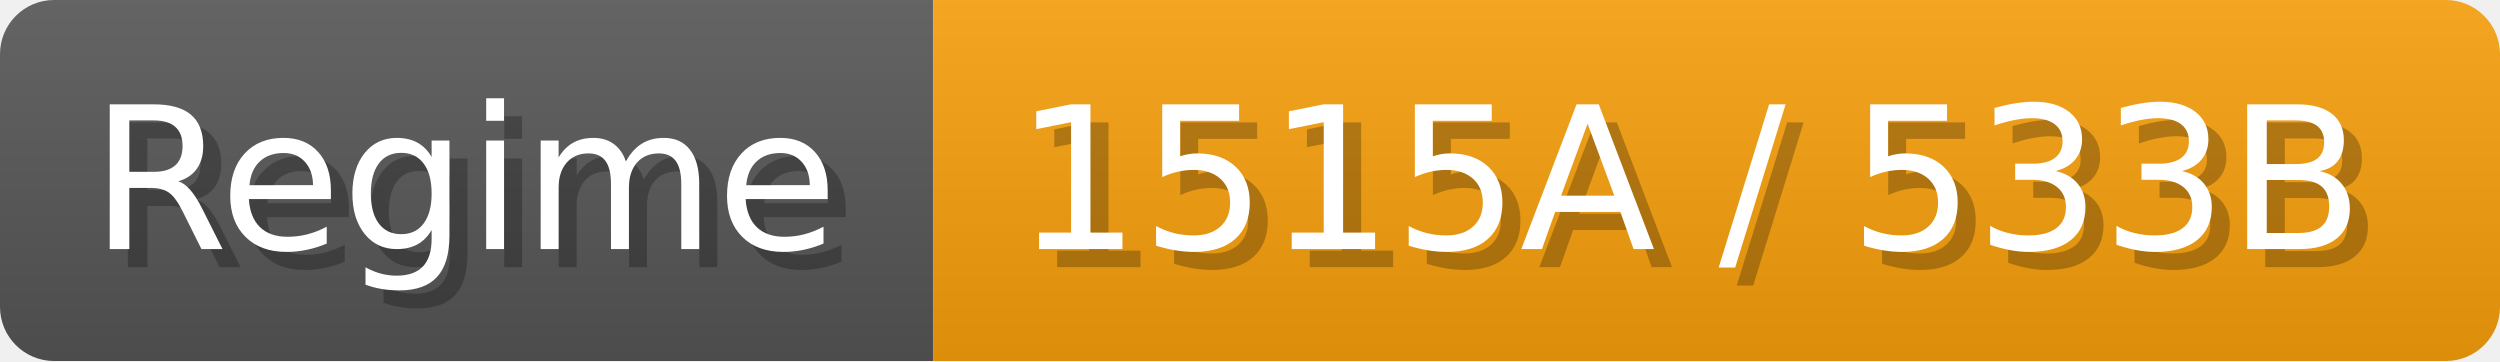
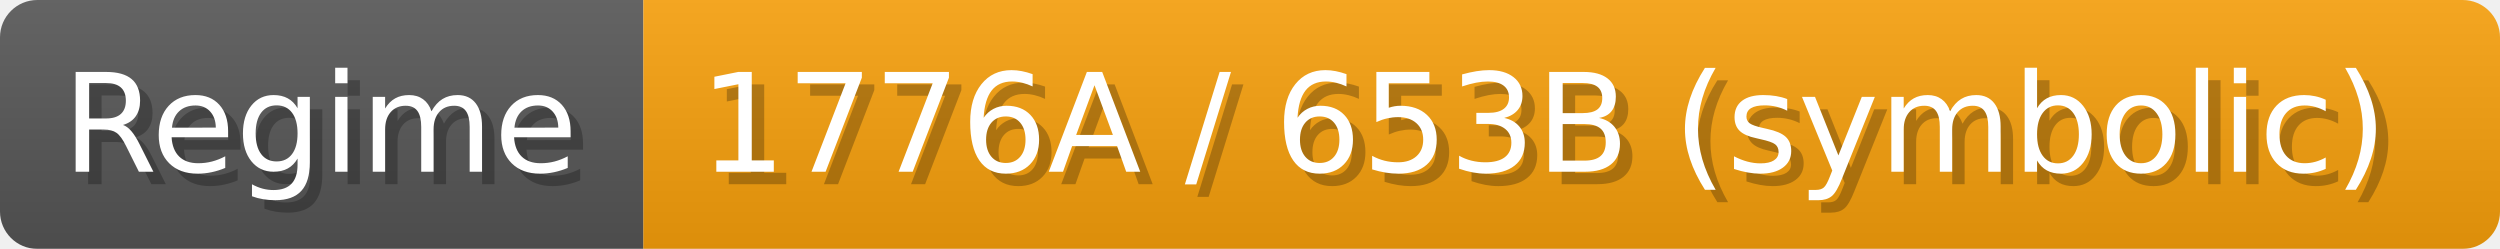
- <svg xmlns="http://www.w3.org/2000/svg" width="138.5" height="20" viewBox="0 0 1385 200" role="img" aria-label="Regime: 1515A / 533B">
+ <svg xmlns="http://www.w3.org/2000/svg" width="200.9" height="20" viewBox="0 0 2009 200" role="img" aria-label="Regime: 1776A / 653B (symbolic)">
  <linearGradient id="a" x2="0" y2="100%">
    <stop offset="0" stop-opacity=".1" stop-color="#EEE" />
    <stop offset="1" stop-opacity=".1" />
  </linearGradient>
  <mask id="m">
-     <rect width="1385" height="200" rx="30" fill="#FFF" />
+     <rect width="2009" height="200" rx="30" fill="#FFF" />
  </mask>
  <g mask="url(#m)">
    <rect width="517" height="200" fill="#555" />
-     <rect width="868" height="200" fill="#f59e0b" x="517" />
-     <rect width="1385" height="200" fill="url(#a)" />
+     <rect width="1492" height="200" fill="#f59e0b" x="517" />
+     <rect width="2009" height="200" fill="url(#a)" />
  </g>
  <g aria-hidden="true" fill="#fff" text-anchor="start" font-family="Verdana,DejaVu Sans,sans-serif" font-size="110">
    <text x="60" y="148" textLength="417" fill="#000" opacity="0.25">Regime</text>
    <text x="50" y="138" textLength="417">Regime</text>
-     <text x="572" y="148" textLength="768" fill="#000" opacity="0.25">1515A / 533B</text>
-     <text x="562" y="138" textLength="768">1515A / 533B</text>
+     <text x="572" y="148" textLength="1392" fill="#000" opacity="0.25">1776A / 653B (symbolic)</text>
+     <text x="562" y="138" textLength="1392">1776A / 653B (symbolic)</text>
  </g>
</svg>
